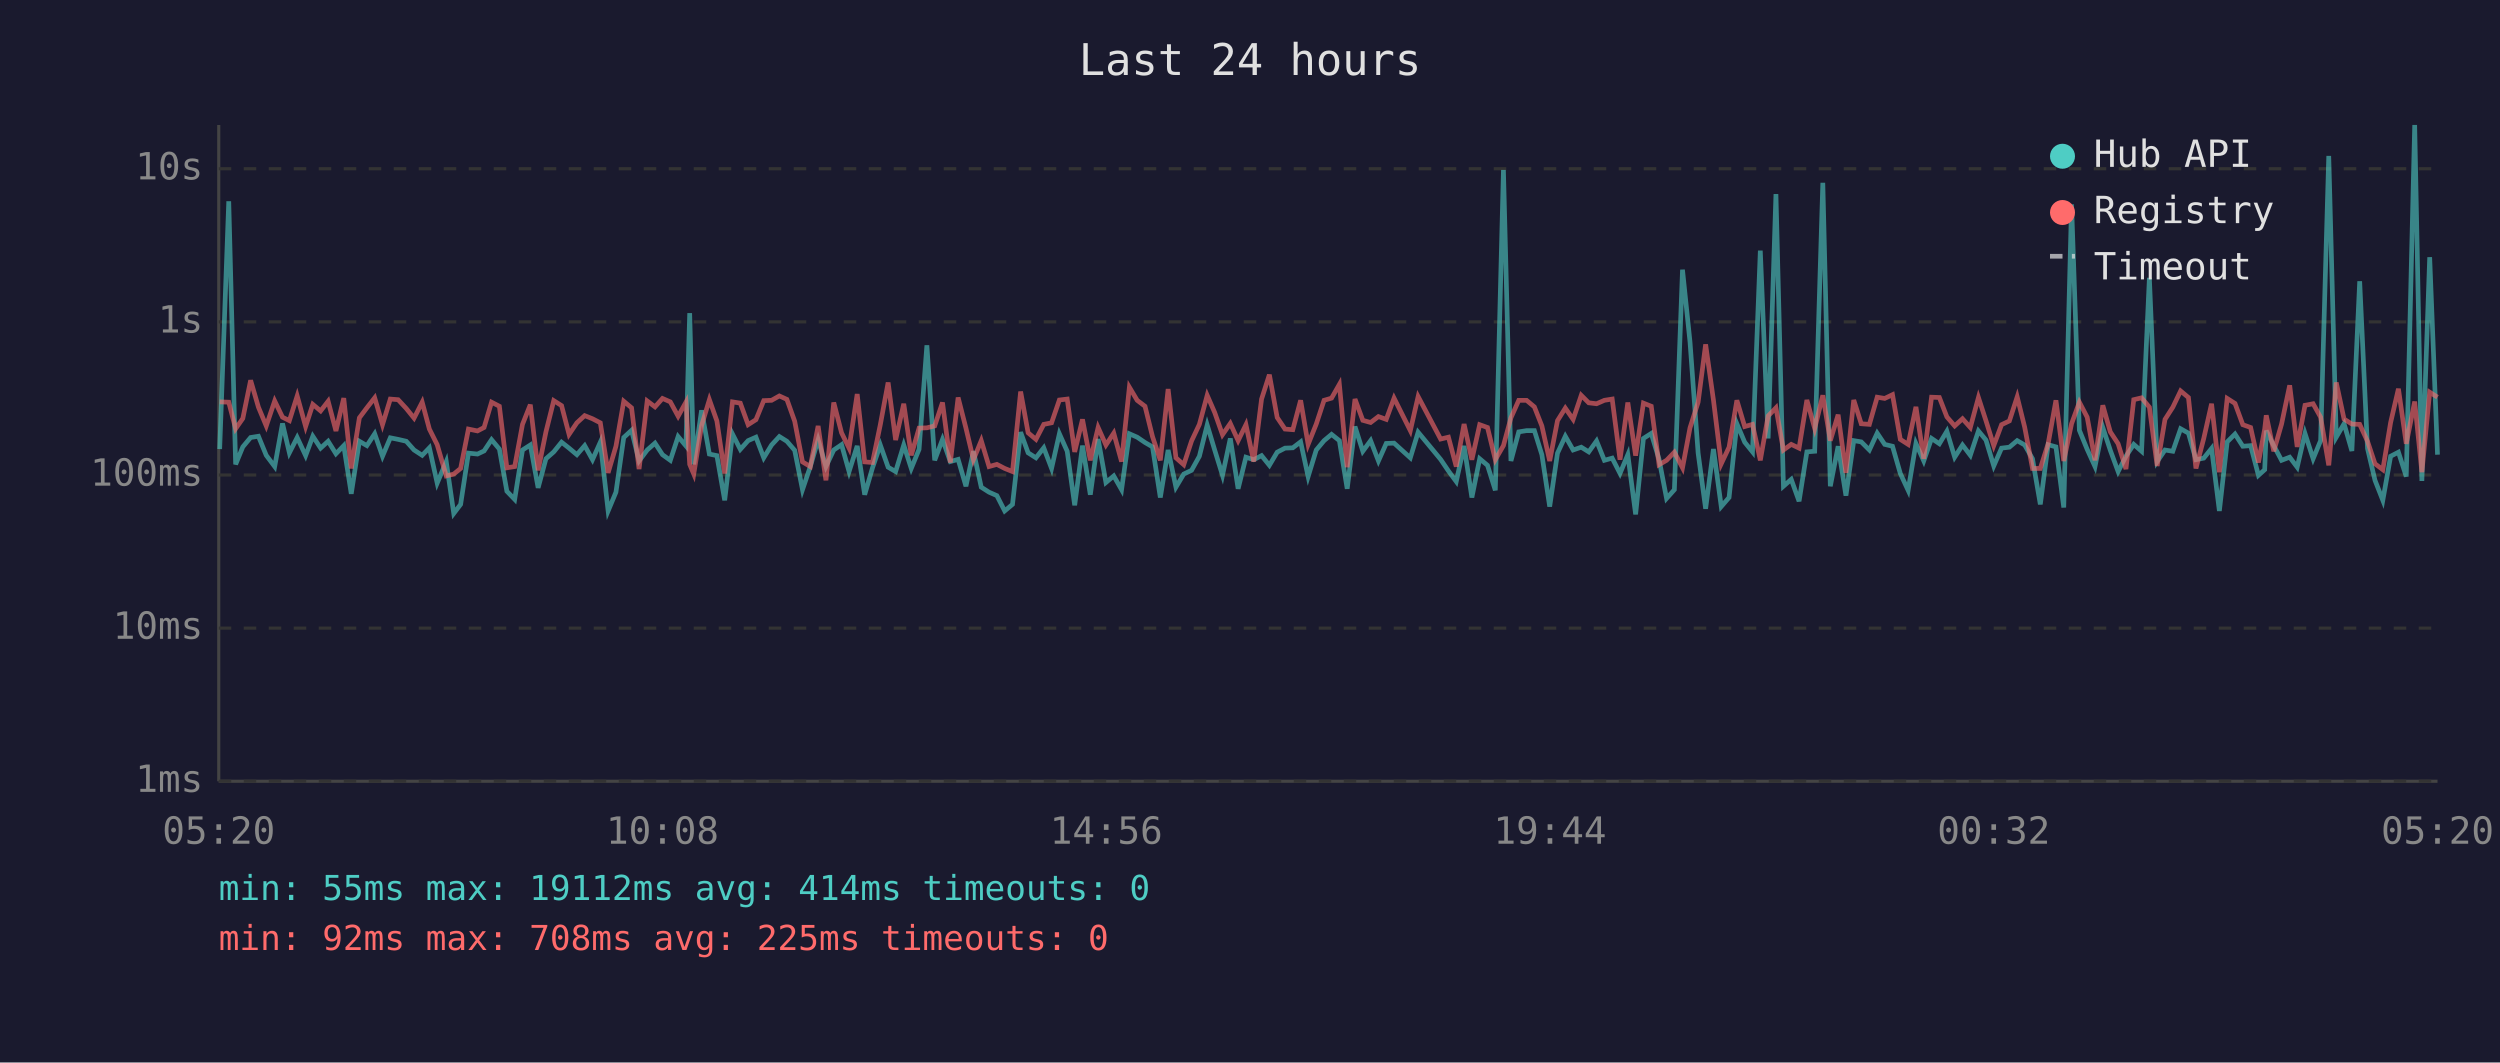
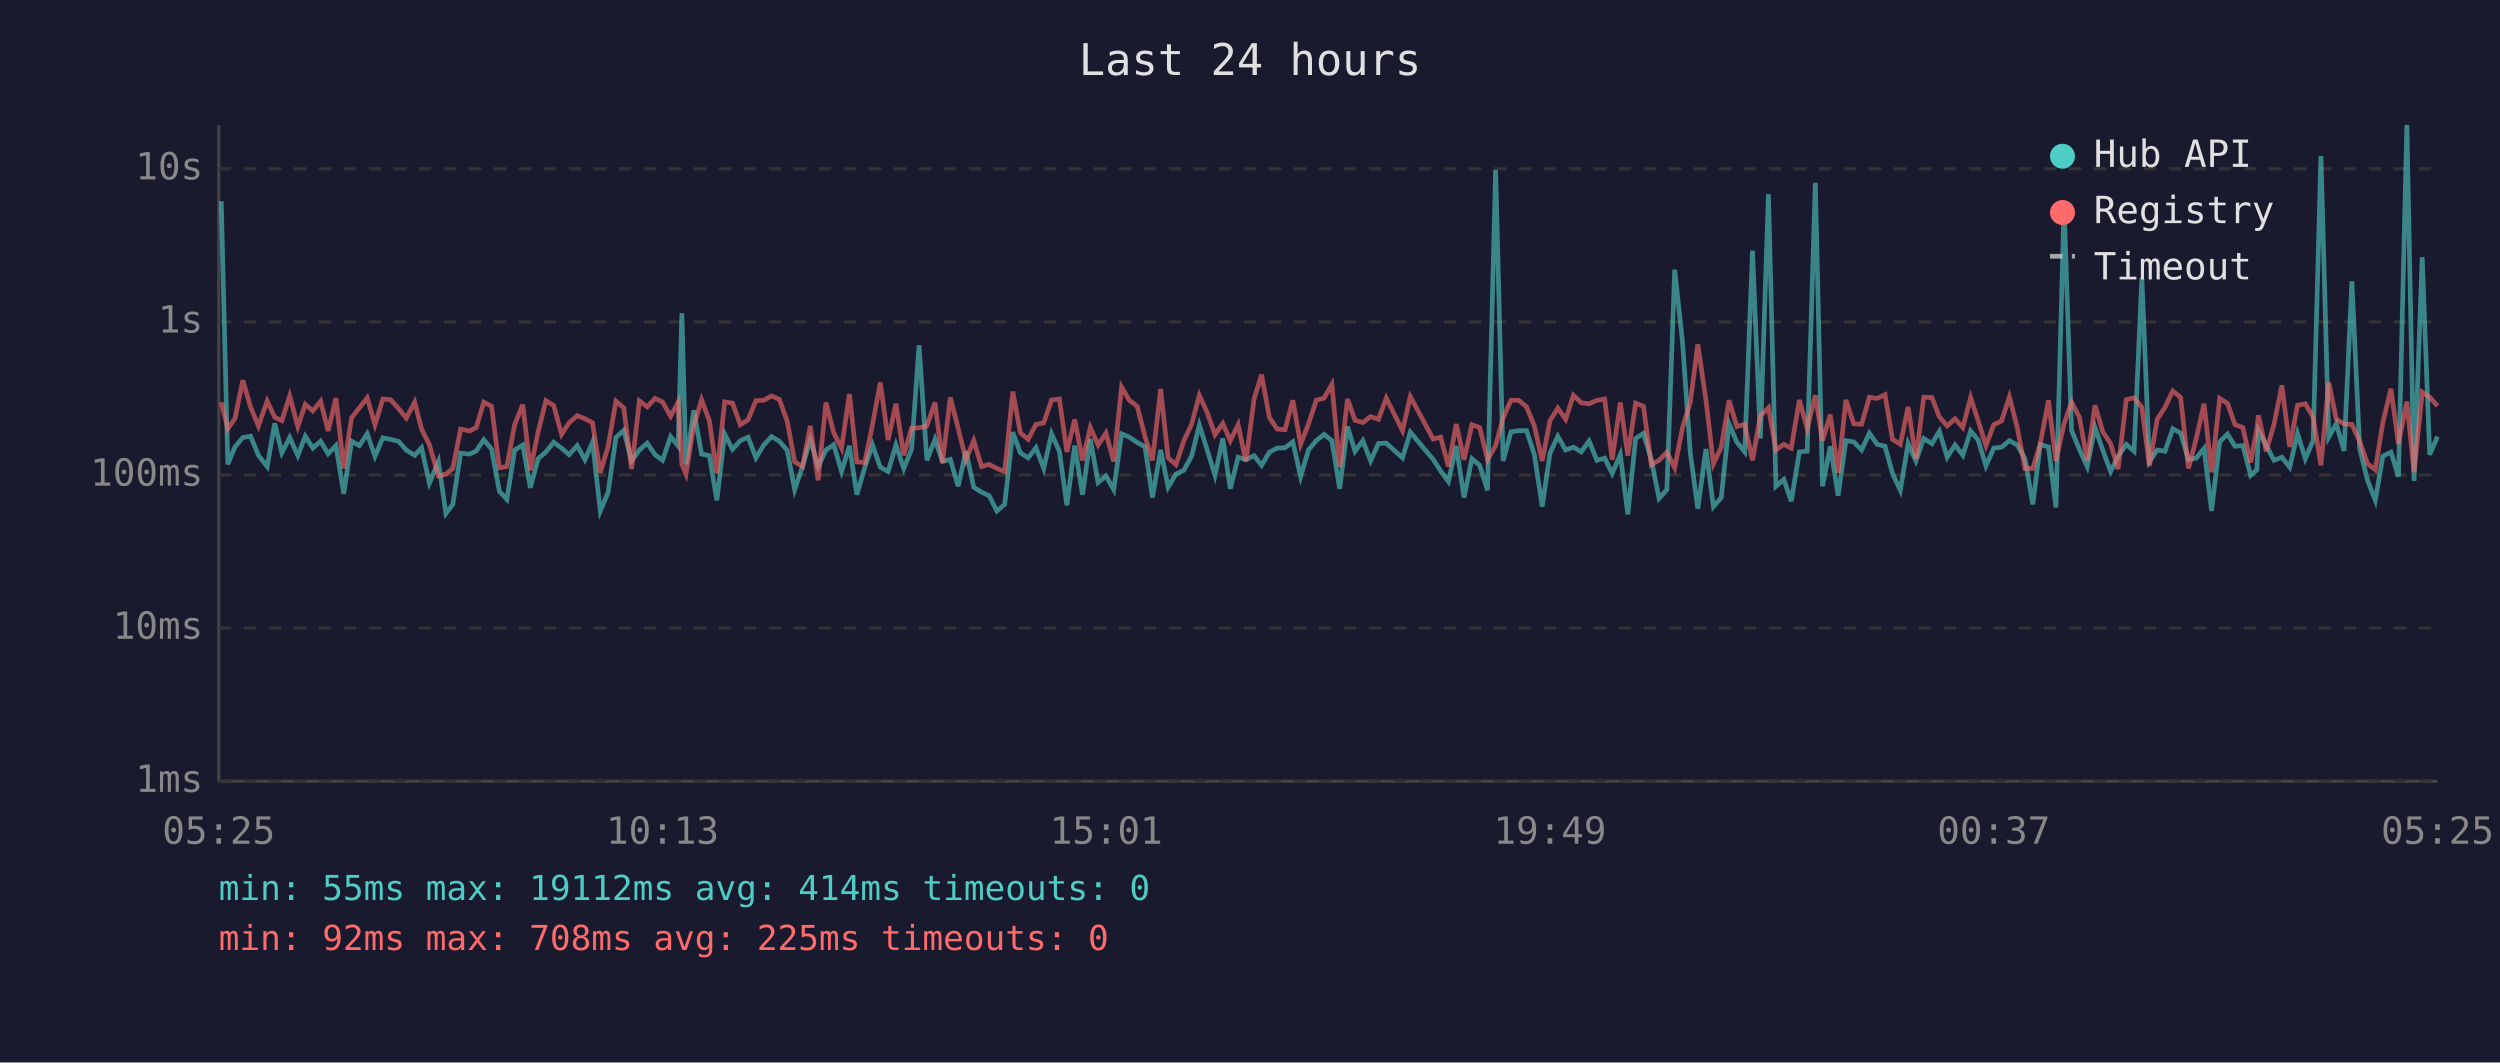
<svg xmlns="http://www.w3.org/2000/svg" viewBox="0 0 800 340" font-family="monospace" font-size="12">
  <rect width="800" height="340" fill="#1a1a2e" />
  <text x="400" y="24" fill="#e0e0e0" font-size="14" text-anchor="middle">Last 24 hours</text>
  <line x1="70" y1="40" x2="70" y2="250" stroke="#444" stroke-width="1" />
  <line x1="70" y1="250" x2="780" y2="250" stroke="#444" stroke-width="1" />
  <line x1="70" y1="250" x2="780" y2="250" stroke="#333" stroke-width="1" stroke-dasharray="4" />
  <text x="65" y="250" fill="#888" text-anchor="end" dominant-baseline="middle">1ms</text>
  <line x1="70" y1="201" x2="780" y2="201" stroke="#333" stroke-width="1" stroke-dasharray="4" />
  <text x="65" y="201" fill="#888" text-anchor="end" dominant-baseline="middle">10ms</text>
  <line x1="70" y1="152" x2="780" y2="152" stroke="#333" stroke-width="1" stroke-dasharray="4" />
  <text x="65" y="152" fill="#888" text-anchor="end" dominant-baseline="middle">100ms</text>
  <line x1="70" y1="103" x2="780" y2="103" stroke="#333" stroke-width="1" stroke-dasharray="4" />
  <text x="65" y="103" fill="#888" text-anchor="end" dominant-baseline="middle">1s</text>
  <line x1="70" y1="54" x2="780" y2="54" stroke="#333" stroke-width="1" stroke-dasharray="4" />
  <text x="65" y="54" fill="#888" text-anchor="end" dominant-baseline="middle">10s</text>
-   <text x="70" y="270" fill="#888" text-anchor="middle">05:20</text>
-   <text x="212" y="270" fill="#888" text-anchor="middle">10:08</text>
-   <text x="354" y="270" fill="#888" text-anchor="middle">14:56</text>
-   <text x="496" y="270" fill="#888" text-anchor="middle">19:44</text>
-   <text x="638" y="270" fill="#888" text-anchor="middle">00:32</text>
-   <text x="780" y="270" fill="#888" text-anchor="middle">05:20</text>
-   <polyline points="70.3,143.7 73.2,64.4 75.4,148.6 77.7,143.0 80.2,140.0 82.7,139.6 85.2,145.7 87.9,149.3 90.4,135.5 92.6,144.9 95.1,140.0 97.8,145.8 100.1,139.6 102.6,143.4 105.0,141.2 107.5,145.2 110.0,142.6 112.4,158.0 115.0,141.2 117.4,142.6 119.9,138.8 122.4,146.0 124.9,140.1 127.4,140.6 130.0,141.2 132.5,144.0 135.1,145.7 137.4,143.3 139.9,154.6 142.8,147.7 145.2,164.3 147.4,161.4 149.9,145.0 152.8,145.3 154.9,144.3 157.3,140.7 159.8,143.7 162.2,157.2 164.7,159.8 167.2,144.0 169.7,142.4 172.2,156.1 174.7,146.8 177.2,144.6 179.7,141.5 182.1,143.4 184.6,145.5 187.1,142.6 189.6,147.1 192.1,141.5 194.6,163.5 197.1,157.5 199.6,140.0 202.1,137.7 204.5,147.5 207.1,144.0 209.6,141.8 212.0,145.5 214.5,147.3 217.0,139.7 219.5,142.7 220.7,100.2 222.0,148.6 224.5,131.3 227.0,145.3 229.4,145.8 231.9,160.1 234.4,138.9 236.9,143.8 239.4,141.0 241.9,139.9 244.4,146.5 246.9,142.4 249.4,139.7 251.8,141.2 254.3,144.1 256.8,156.7 259.3,149.3 261.8,140.7 264.3,149.3 266.8,144.0 269.3,142.3 271.7,150.9 274.3,142.7 276.7,158.3 279.2,149.7 281.7,142.4 284.2,149.5 286.6,150.9 289.2,142.4 291.6,149.9 294.1,143.8 296.6,110.5 299.1,147.3 301.6,140.6 304.1,147.7 306.6,147.0 309.1,155.6 311.5,144.4 314.0,155.9 316.5,157.5 319.0,158.6 321.5,163.5 324.0,161.4 326.6,138.3 329.0,144.9 331.5,146.5 334.0,143.3 336.5,149.9 339.0,138.8 341.5,144.4 343.9,161.7 346.4,142.6 348.9,158.3 351.4,140.5 353.9,154.4 356.4,152.3 358.9,156.7 361.4,138.8 363.9,139.9 366.4,141.6 368.8,143.0 371.3,159.2 373.8,144.0 376.3,155.9 378.8,151.7 381.3,150.5 383.8,146.0 386.3,136.0 388.7,144.0 391.2,152.1 393.7,140.3 396.2,156.4 398.7,146.3 401.2,147.1 403.7,145.8 406.2,148.9 408.7,144.7 411.2,143.4 413.7,143.3 416.2,141.4 418.6,152.5 421.2,144.0 423.7,141.0 426.1,139.0 428.6,141.0 431.1,156.4 433.6,136.5 436.1,144.4 438.6,141.0 441.1,147.5 443.6,141.9 446.1,141.8 451.3,146.5 453.8,138.3 461.0,147.0 463.5,150.7 466.0,154.1 468.5,142.7 471.0,159.2 473.5,146.8 476.0,148.9 478.5,156.9 481.1,54.4 483.5,147.5 486.0,138.2 488.5,137.8 491.0,137.8 493.4,145.5 495.9,162.1 498.4,145.0 500.9,139.6 503.4,144.0 506.0,143.1 508.4,144.6 510.9,141.1 513.4,147.3 515.9,146.6 518.4,151.5 520.9,145.5 523.4,164.6 525.9,140.3 528.4,138.7 530.9,147.0 533.3,159.5 535.8,156.7 538.4,86.3 540.8,109.4 543.4,145.0 545.8,162.8 548.3,143.7 550.8,162.1 553.3,159.2 555.8,135.6 558.3,141.5 560.8,144.6 563.3,80.2 565.8,140.3 568.3,62.1 570.7,155.6 573.2,153.4 575.7,160.4 578.2,144.6 580.7,144.4 583.3,58.5 585.7,155.6 588.2,142.8 590.7,158.6 593.2,141.0 595.6,141.4 598.2,144.0 600.7,138.6 603.1,142.2 605.6,142.8 608.1,151.5 610.6,156.9 613.1,141.9 615.6,147.5 618.1,140.3 620.6,142.0 623.0,138.0 625.5,146.3 628.0,142.4 630.5,145.7 633.1,137.9 635.5,140.8 638.0,149.1 640.5,143.4 643.0,143.1 645.5,141.0 647.9,142.4 650.4,146.8 652.9,161.4 655.4,142.3 657.9,143.0 660.4,162.4 662.9,65.4 665.4,137.7 667.9,143.8 670.4,149.3 672.9,136.8 675.3,144.1 677.8,150.9 680.3,146.0 682.8,142.2 685.3,144.4 687.8,88.9 690.3,147.7 692.8,144.0 695.3,144.4 697.8,137.2 700.3,138.6 702.7,147.1 705.2,146.6 707.7,143.5 710.2,163.5 712.7,141.4 715.2,138.9 717.7,142.8 720.2,142.6 722.7,152.1 724.7,150.3 725.2,137.8 727.6,142.6 730.1,147.3 732.7,146.3 735.1,149.5 737.6,138.7 740.2,146.8 742.6,141.0 745.2,49.9 747.6,139.9 750.1,135.6 752.6,144.3 755.1,90.0 757.6,143.5 760.0,153.7 762.5,160.1 765.0,146.0 767.5,144.7 770.0,152.5 772.7,40.0 775.0,153.9 777.5,82.3 780.0,145.5" fill="none" stroke="#4ecdc4" stroke-width="1.5" opacity="0.6" />
-   <polyline points="70.3,128.6 73.2,128.7 75.4,137.2 77.7,133.9 80.2,121.7 82.7,130.3 85.2,136.3 87.9,128.3 90.4,133.5 92.6,134.6 95.1,126.7 97.8,136.5 100.1,129.4 102.6,131.5 105.0,128.4 107.5,137.9 110.0,127.4 112.4,149.9 115.0,133.7 117.4,130.5 119.9,127.3 122.4,135.9 124.9,127.7 127.4,127.9 130.0,130.7 132.5,133.8 135.1,128.7 137.4,137.3 139.9,142.3 142.8,152.3 145.2,151.7 147.4,149.9 149.9,137.3 152.8,137.9 154.9,136.8 157.3,128.7 159.8,130.0 162.2,149.7 164.7,149.3 167.2,135.8 169.7,129.5 172.2,150.5 174.7,138.2 177.2,128.2 179.7,129.8 182.1,139.0 184.6,135.3 187.1,133.0 189.6,134.0 192.1,135.3 194.6,151.3 197.1,142.8 199.6,128.4 202.1,130.5 204.5,150.1 207.1,128.3 209.6,130.2 212.0,127.5 214.5,128.6 217.0,133.2 219.5,128.7 220.7,148.6 222.0,151.7 224.5,136.2 227.0,127.9 229.4,134.7 231.9,151.5 234.4,128.6 236.9,129.0 239.4,135.9 241.9,134.3 244.4,128.2 246.9,128.1 249.4,126.7 251.8,127.8 254.3,134.8 256.8,147.8 259.3,149.3 261.8,136.3 264.3,153.7 266.8,128.8 269.3,138.5 271.7,143.4 274.3,126.1 276.7,147.8 279.2,148.0 281.7,135.9 284.2,122.4 286.6,140.8 289.2,129.2 291.6,145.7 294.1,137.0 296.6,136.9 299.1,136.3 301.6,128.8 304.1,148.0 306.6,127.2 309.1,137.0 311.5,147.1 314.0,141.0 316.5,149.3 319.0,148.6 321.5,149.9 324.0,150.9 326.6,125.3 329.0,138.5 331.5,140.6 334.0,135.8 336.5,135.3 339.0,128.0 341.5,127.7 343.9,144.6 346.4,134.2 348.9,147.3 351.4,136.8 353.9,142.4 356.4,138.6 358.9,147.7 361.4,123.9 363.9,128.1 366.4,130.0 368.8,139.7 371.3,147.3 373.8,124.5 376.3,146.5 378.8,148.7 381.3,141.1 383.8,135.8 386.3,126.5 388.7,132.0 391.2,139.1 393.7,135.5 396.2,141.0 398.7,135.9 401.2,147.7 403.7,127.7 406.2,119.9 408.7,133.6 411.2,137.3 413.7,137.5 416.2,128.1 418.6,142.2 421.2,135.7 423.7,128.1 426.1,127.4 428.6,123.0 431.1,149.5 433.6,127.7 436.1,134.5 438.6,135.2 441.1,133.3 443.6,134.2 446.1,127.4 451.3,137.8 453.8,126.9 461.0,140.5 463.5,139.9 466.0,149.3 468.5,135.7 471.0,147.1 473.5,135.9 476.0,136.8 478.5,147.1 481.1,142.6 483.5,133.7 486.0,128.1 488.5,128.1 491.0,130.2 493.4,136.3 495.9,147.5 498.4,134.6 500.9,130.6 503.4,134.2 506.0,126.5 508.4,128.9 510.9,129.2 513.4,128.1 515.9,127.7 518.4,147.1 520.9,128.8 523.4,145.8 525.9,129.0 528.4,130.0 530.9,148.7 533.3,147.3 535.8,144.7 538.4,149.7 540.8,136.9 543.4,128.7 545.8,110.2 548.3,128.0 550.8,148.4 553.3,143.1 555.8,128.1 558.3,136.5 560.8,135.8 563.3,147.3 565.8,133.1 568.3,130.5 570.7,144.0 573.2,142.2 575.7,143.4 578.2,128.0 580.7,137.1 583.3,126.5 585.7,141.0 588.2,132.7 590.7,151.3 593.2,128.0 595.6,135.6 598.2,135.8 600.7,127.1 603.1,127.5 605.6,126.3 608.1,140.6 610.6,142.2 613.1,130.2 615.6,146.8 618.1,127.1 620.6,127.2 623.0,133.4 625.5,136.3 628.0,134.0 630.5,136.8 633.1,127.2 635.5,134.6 638.0,142.6 640.5,135.9 643.0,134.7 645.5,127.0 647.9,136.7 650.4,149.9 652.9,149.9 655.4,142.0 657.9,128.1 660.4,147.5 662.9,135.6 665.4,128.7 667.9,133.5 670.4,147.3 672.9,129.7 675.3,138.2 677.8,142.0 680.3,150.1 682.8,127.9 685.3,127.3 687.8,130.3 690.3,149.1 692.8,134.2 695.3,130.3 697.8,125.1 700.3,127.2 702.7,149.9 705.2,140.3 707.7,129.2 710.2,151.1 712.7,127.5 715.2,129.1 717.7,135.9 720.2,136.8 722.7,148.0 724.7,137.3 725.2,132.9 727.6,144.4 730.1,135.7 732.7,123.3 735.1,143.0 737.6,129.7 740.2,129.2 742.6,133.5 745.2,148.9 747.6,122.4 750.1,134.1 752.6,135.7 755.1,135.8 757.6,141.2 760.0,148.4 762.5,150.3 765.0,135.2 767.5,124.4 770.0,142.0 772.7,128.5 775.0,151.1 777.5,125.5 780.0,127.1" fill="none" stroke="#ff6b6b" stroke-width="1.5" opacity="0.6" />
+   <text x="70" y="270" fill="#888" text-anchor="middle">05:25</text>
+   <text x="212" y="270" fill="#888" text-anchor="middle">10:13</text>
+   <text x="354" y="270" fill="#888" text-anchor="middle">15:01</text>
+   <text x="496" y="270" fill="#888" text-anchor="middle">19:49</text>
+   <text x="638" y="270" fill="#888" text-anchor="middle">00:37</text>
+   <text x="780" y="270" fill="#888" text-anchor="middle">05:25</text>
+   <polyline points="70.8,64.4 72.9,148.6 75.2,143.0 77.7,140.0 80.2,139.6 82.7,145.7 85.5,149.3 87.9,135.5 90.2,144.9 92.7,140.0 95.3,145.8 97.7,139.6 100.1,143.4 102.6,141.2 105.0,145.2 107.5,142.6 110.0,158.0 112.5,141.2 115.0,142.6 117.5,138.8 120.0,146.0 122.5,140.1 125.0,140.6 127.5,141.2 130.0,144.0 132.7,145.7 134.9,143.3 137.4,154.6 140.3,147.7 142.7,164.3 144.9,161.4 147.4,145.0 150.3,145.3 152.4,144.3 154.8,140.7 157.3,143.7 159.8,157.2 162.2,159.8 164.7,144.0 167.3,142.4 169.7,156.1 172.2,146.8 174.7,144.6 177.2,141.5 179.7,143.4 182.1,145.5 184.7,142.6 187.2,147.1 189.6,141.5 192.1,163.5 194.6,157.5 197.1,140.0 199.6,137.7 202.1,147.5 204.6,144.0 207.1,141.8 209.6,145.5 212.0,147.3 214.6,139.7 217.0,142.7 218.2,100.2 219.5,148.6 222.0,131.3 224.5,145.3 227.0,145.8 229.4,160.1 231.9,138.9 234.4,143.8 236.9,141.0 239.4,139.9 241.9,146.5 244.4,142.4 246.9,139.7 249.4,141.2 251.9,144.1 254.3,156.7 256.8,149.3 259.3,140.7 261.8,149.3 264.3,144.0 266.8,142.3 269.3,150.9 271.8,142.7 274.2,158.3 276.7,149.7 279.2,142.4 281.7,149.5 284.2,150.9 286.7,142.4 289.2,149.9 291.7,143.8 294.1,110.5 296.6,147.3 299.2,140.6 301.6,147.7 304.1,147.0 306.6,155.6 309.1,144.4 311.6,155.9 314.1,157.5 316.5,158.6 319.0,163.5 321.5,161.4 324.1,138.3 326.5,144.9 329.0,146.5 331.5,143.3 334.0,149.9 336.5,138.8 339.0,144.4 341.4,161.7 343.9,142.6 346.4,158.3 348.9,140.5 351.4,154.4 353.9,152.3 356.4,156.7 358.9,138.8 361.4,139.9 363.9,141.6 366.4,143.0 368.8,159.2 371.4,144.0 373.8,155.9 376.3,151.7 378.8,150.5 381.3,146.0 383.8,136.0 386.3,144.0 388.8,152.1 391.3,140.3 393.7,156.4 396.2,146.3 398.7,147.1 401.3,145.8 403.7,148.9 406.2,144.7 408.7,143.4 411.2,143.3 413.7,141.4 416.2,152.5 418.7,144.0 421.2,141.0 423.7,139.0 426.2,141.0 428.7,156.4 431.2,136.5 433.6,144.4 436.1,141.0 438.6,147.5 441.1,141.9 443.6,141.8 448.8,146.5 451.3,138.3 458.6,147.0 461.0,150.7 463.5,154.1 466.0,142.7 468.5,159.2 471.0,146.8 473.5,148.9 476.0,156.9 478.6,54.4 481.0,147.5 483.5,138.2 486.0,137.8 488.5,137.8 491.0,145.5 493.5,162.1 496.0,145.0 498.5,139.6 501.0,144.0 503.5,143.1 506.0,144.6 508.5,141.1 511.0,147.3 513.5,146.6 515.9,151.5 518.5,145.5 520.9,164.6 523.4,140.3 525.9,138.7 528.4,147.0 530.9,159.5 533.4,156.7 535.9,86.3 538.4,109.4 540.9,145.0 543.3,162.8 545.9,143.7 548.3,162.1 550.8,159.2 553.3,135.6 555.8,141.5 558.3,144.6 560.8,80.2 563.3,140.3 565.9,62.1 568.3,155.6 570.8,153.4 573.2,160.4 575.8,144.6 578.3,144.4 580.9,58.5 583.2,155.6 585.7,142.8 588.2,158.6 590.7,141.0 593.2,141.4 595.7,144.0 598.2,138.6 600.7,142.2 603.2,142.8 605.6,151.5 608.1,156.9 610.6,141.9 613.1,147.5 615.6,140.3 618.2,142.0 620.6,138.0 623.1,146.3 625.6,142.4 628.1,145.7 630.6,137.9 633.0,140.8 635.5,149.1 638.0,143.4 640.5,143.1 643.0,141.0 645.5,142.4 648.0,146.8 650.5,161.4 652.9,142.3 655.5,143.0 657.9,162.4 660.5,65.4 662.9,137.7 665.4,143.8 667.9,149.3 670.4,136.8 672.9,144.1 675.4,150.9 677.8,146.0 680.4,142.2 682.9,144.4 685.4,88.9 687.8,147.7 690.3,144.0 692.8,144.4 695.3,137.2 697.8,138.6 700.3,147.1 702.8,146.6 705.3,143.5 707.7,163.5 710.3,141.4 712.8,138.9 715.2,142.8 717.7,142.6 720.2,152.1 722.2,150.3 722.7,137.8 725.2,142.6 727.7,147.3 730.2,146.3 732.7,149.5 735.2,138.7 737.7,146.8 740.2,141.0 742.7,49.9 745.2,139.9 747.6,135.6 750.1,144.3 752.6,90.0 755.1,143.5 757.6,153.7 760.1,160.1 762.5,146.0 765.1,144.7 767.5,152.5 770.2,40.0 772.5,153.9 775.1,82.3 777.5,145.5 780.0,139.7" fill="none" stroke="#4ecdc4" stroke-width="1.5" opacity="0.6" />
+   <polyline points="70.8,128.7 72.9,137.2 75.2,133.9 77.7,121.7 80.2,130.3 82.7,136.3 85.5,128.3 87.9,133.5 90.2,134.6 92.7,126.7 95.3,136.5 97.7,129.4 100.1,131.5 102.6,128.4 105.0,137.9 107.5,127.4 110.0,149.9 112.5,133.7 115.0,130.5 117.5,127.3 120.0,135.9 122.5,127.7 125.0,127.9 127.5,130.7 130.0,133.8 132.7,128.7 134.9,137.3 137.4,142.3 140.3,152.3 142.7,151.7 144.9,149.9 147.4,137.3 150.3,137.9 152.4,136.8 154.8,128.7 157.3,130.0 159.8,149.7 162.2,149.3 164.7,135.8 167.3,129.5 169.7,150.5 172.2,138.2 174.7,128.2 177.2,129.8 179.7,139.0 182.1,135.3 184.7,133.0 187.2,134.0 189.6,135.3 192.1,151.3 194.6,142.8 197.1,128.4 199.6,130.5 202.1,150.1 204.6,128.3 207.1,130.2 209.6,127.5 212.0,128.6 214.6,133.2 217.0,128.7 218.2,148.6 219.5,151.7 222.0,136.2 224.5,127.9 227.0,134.7 229.4,151.5 231.9,128.6 234.4,129.0 236.9,135.9 239.4,134.3 241.9,128.2 244.4,128.1 246.9,126.7 249.4,127.8 251.9,134.8 254.3,147.8 256.8,149.3 259.3,136.3 261.8,153.7 264.3,128.8 266.8,138.5 269.3,143.4 271.8,126.1 274.2,147.8 276.7,148.0 279.2,135.9 281.7,122.4 284.2,140.8 286.7,129.2 289.2,145.7 291.7,137.0 294.1,136.9 296.6,136.3 299.2,128.8 301.6,148.0 304.1,127.2 306.6,137.0 309.1,147.1 311.6,141.0 314.1,149.3 316.5,148.6 319.0,149.9 321.5,150.9 324.1,125.3 326.5,138.5 329.0,140.6 331.5,135.8 334.0,135.3 336.5,128.0 339.0,127.7 341.4,144.6 343.9,134.2 346.4,147.3 348.9,136.8 351.4,142.4 353.9,138.6 356.4,147.7 358.9,123.9 361.4,128.1 363.9,130.0 366.4,139.7 368.8,147.3 371.4,124.5 373.8,146.5 376.3,148.7 378.8,141.1 381.3,135.8 383.8,126.5 386.3,132.0 388.8,139.1 391.3,135.5 393.7,141.0 396.2,135.9 398.7,147.7 401.3,127.7 403.7,119.9 406.2,133.6 408.7,137.3 411.2,137.5 413.7,128.1 416.2,142.2 418.7,135.7 421.2,128.1 423.7,127.4 426.2,123.0 428.7,149.5 431.2,127.7 433.6,134.5 436.1,135.2 438.6,133.3 441.1,134.2 443.6,127.4 448.8,137.8 451.3,126.9 458.6,140.5 461.0,139.9 463.5,149.3 466.0,135.7 468.5,147.1 471.0,135.9 473.5,136.8 476.0,147.1 478.6,142.6 481.0,133.7 483.5,128.1 486.0,128.1 488.5,130.2 491.0,136.3 493.5,147.5 496.0,134.6 498.5,130.6 501.0,134.2 503.5,126.5 506.0,128.9 508.5,129.2 511.0,128.1 513.5,127.7 515.9,147.1 518.5,128.8 520.9,145.8 523.4,129.0 525.9,130.0 528.4,148.7 530.9,147.3 533.4,144.7 535.9,149.7 538.4,136.9 540.9,128.7 543.3,110.2 545.9,128.0 548.3,148.4 550.8,143.1 553.3,128.1 555.8,136.5 558.3,135.8 560.8,147.3 563.3,133.1 565.9,130.5 568.3,144.0 570.8,142.2 573.2,143.4 575.8,128.0 578.3,137.1 580.9,126.5 583.2,141.0 585.7,132.7 588.2,151.3 590.7,128.0 593.2,135.6 595.7,135.8 598.2,127.1 600.7,127.5 603.2,126.3 605.6,140.6 608.1,142.2 610.6,130.2 613.1,146.8 615.6,127.1 618.2,127.2 620.6,133.4 623.1,136.3 625.6,134.0 628.1,136.8 630.6,127.2 633.0,134.6 635.5,142.6 638.0,135.9 640.5,134.7 643.0,127.0 645.5,136.7 648.0,149.9 650.5,149.9 652.9,142.0 655.5,128.1 657.9,147.5 660.5,135.6 662.9,128.7 665.4,133.5 667.9,147.3 670.4,129.7 672.9,138.2 675.4,142.0 677.8,150.1 680.4,127.9 682.9,127.3 685.4,130.3 687.8,149.1 690.3,134.2 692.8,130.3 695.3,125.1 697.8,127.2 700.3,149.9 702.8,140.3 705.3,129.2 707.7,151.1 710.3,127.5 712.8,129.1 715.2,135.9 717.7,136.8 720.2,148.0 722.2,137.3 722.7,132.9 725.2,144.4 727.7,135.7 730.2,123.3 732.7,143.0 735.2,129.7 737.7,129.2 740.2,133.5 742.7,148.9 745.2,122.4 747.6,134.1 750.1,135.7 752.6,135.8 755.1,141.2 757.6,148.4 760.1,150.3 762.5,135.2 765.1,124.4 767.5,142.0 770.2,128.5 772.5,151.1 775.1,125.5 777.5,127.1 780.0,129.9" fill="none" stroke="#ff6b6b" stroke-width="1.5" opacity="0.6" />
  <circle cx="660" cy="50" r="4" fill="#4ecdc4" />
  <text x="670" y="50" fill="#e0e0e0" dominant-baseline="middle">Hub API</text>
  <circle cx="660" cy="68" r="4" fill="#ff6b6b" />
  <text x="670" y="68" fill="#e0e0e0" dominant-baseline="middle">Registry</text>
  <line x1="656" y1="82" x2="664" y2="82" stroke="#e0e0e0" stroke-width="1.5" stroke-dasharray="4,3" opacity="0.7" />
  <text x="670" y="86" fill="#e0e0e0" dominant-baseline="middle">Timeout</text>
  <text x="70" y="288" fill="#4ecdc4" font-size="11">min: 55ms  max: 19112ms  avg: 414ms  timeouts: 0</text>
  <text x="70" y="304" fill="#ff6b6b" font-size="11">min: 92ms  max: 708ms  avg: 225ms  timeouts: 0</text>
</svg>
